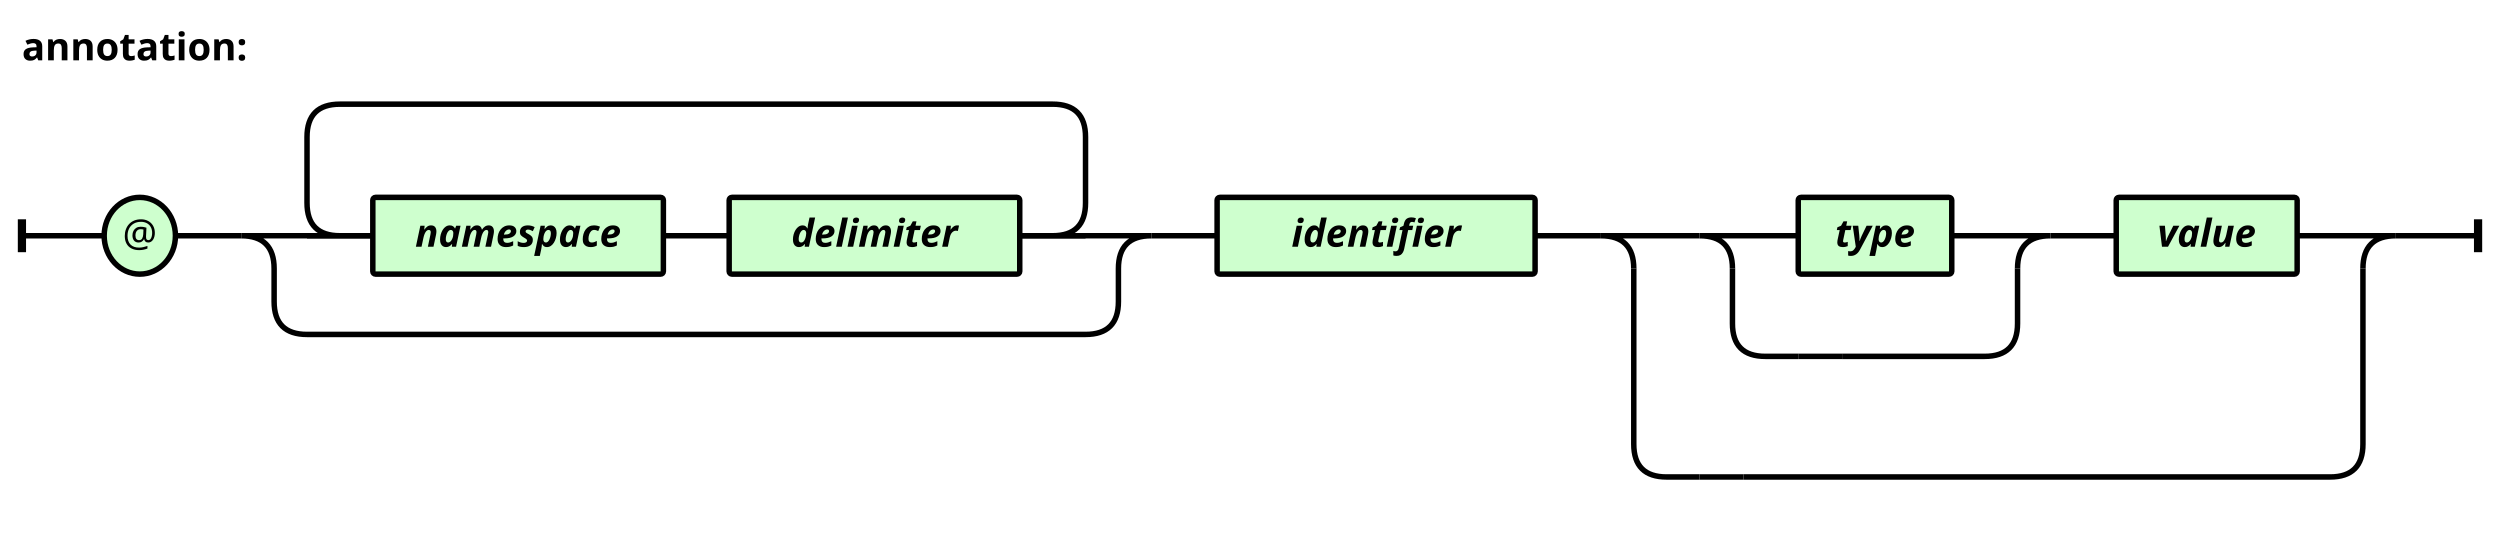
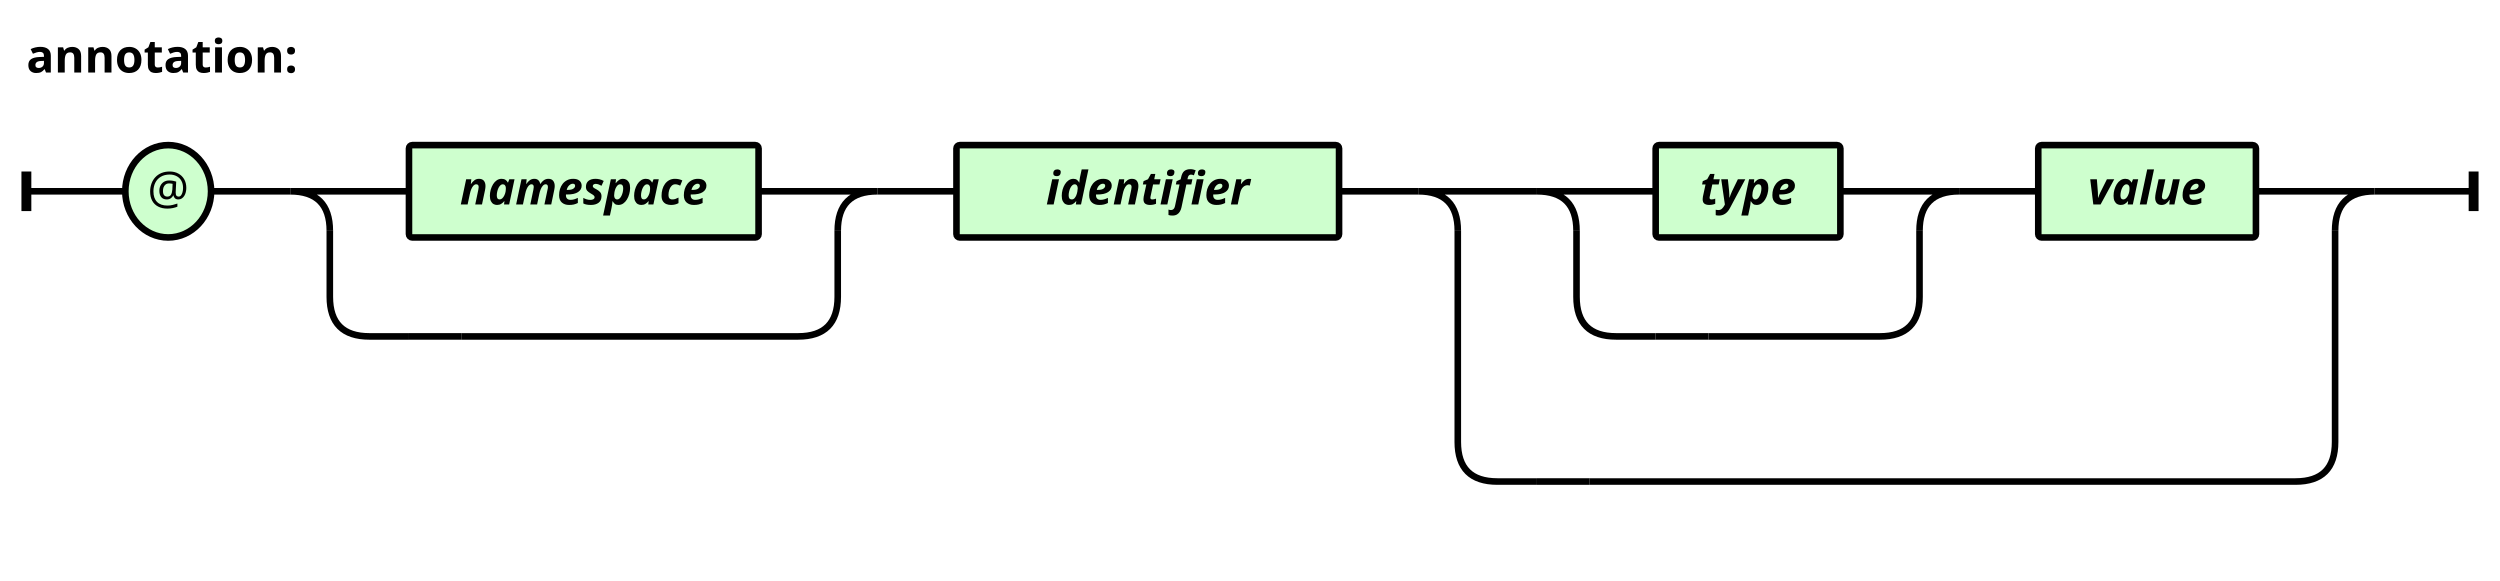
- <svg xmlns="http://www.w3.org/2000/svg" width="912" height="204" viewBox="-8 -86 912 204 " version="1.1">
+ <svg xmlns="http://www.w3.org/2000/svg" width="758" height="176" viewBox="-8 -58 758 176 " version="1.1">
  <defs>
    <style type="text/css">.terminal_rect{fill:rgb(206,255,206);stroke:black;stroke-width:2;}.terminal_text{fill:black;font-family:Verdana,Sans-serif;text-anchor:middle;font-size:14px;}.symbol_rect{fill:rgb(206,255,206);stroke:black;stroke-width:2;}.symbol_text{fill:black;font-family:Verdana,Sans-serif;font-weight:bold;font-style:italic;text-anchor:middle;font-size:14px;}.path{fill:none;stroke:black;stroke-width:2;}.rule_text{fill:black;font-family:Verdana,Sans-serif;font-weight:bold;font-size:14px;}.rule_path_edge{fill:none;stroke:black;stroke-width:3;}</style>
  </defs>
-   <text class="rule_text" x="0" y="-64">annotation:</text>
+   <text class="rule_text" x="0" y="-36">annotation:</text>
  <rect class="terminal_rect" x="30" y="-14" width="26" height="28" rx="28" />
  <text class="terminal_text" x="43" y="4">@</text>
-   <rect class="symbol_rect" x="128" y="-14" width="106" height="28" rx="1" />
-   <text class="symbol_text" x="181" y="4">namespace</text>
-   <rect class="symbol_rect" x="258" y="-14" width="106" height="28" rx="1" />
-   <text class="symbol_text" x="311" y="4">delimiter</text>
-   <path class="path" d="M234 0 L258 0" />
-   <path class="path" d="M128 0 L104 0 M116 0 Q104 0 104 -12 L104 -36 Q104 -48 116 -48 L376 -48 Q388 -48 388 -36 L388 -12 Q388 0 376 0 L364 0 L388 0" />
-   <path class="path" d="M128 0 L80 0 Q92 0 92 12 L92 24 Q92 36 104 36 L388 36 Q400 36 400 24 L400 12 Q400 0 412 0 L364 0 M80 0 L104 0 M388 0 L412 0" />
-   <rect class="symbol_rect" x="436" y="-14" width="116" height="28" rx="1" />
-   <text class="symbol_text" x="494" y="4">identifier</text>
-   <rect class="symbol_rect" x="648" y="-14" width="56" height="28" rx="1" />
-   <text class="symbol_text" x="676" y="4">type</text>
-   <path class="path" d="M648 44 L664 44" />
-   <path class="path" d="M612 0 L648 0 M612 0 Q624 0 624 12 M740 0 L704 0 M740 0 Q728 0 728 12" />
-   <path class="path" d="M636 44 L648 44 M636 44 Q624 44 624 32 L624 12 M716 44 L664 44 M716 44 Q728 44 728 32 L728 12" />
-   <rect class="symbol_rect" x="764" y="-14" width="66" height="28" rx="1" />
-   <text class="symbol_text" x="797" y="4">value</text>
-   <path class="path" d="M740 0 L764 0" />
-   <path class="path" d="M612 88 L628 88" />
-   <path class="path" d="M576 0 L612 0 M576 0 Q588 0 588 12 M866 0 L830 0 M866 0 Q854 0 854 12" />
-   <path class="path" d="M600 88 L612 88 M600 88 Q588 88 588 76 L588 12 M842 88 L628 88 M842 88 Q854 88 854 76 L854 12" />
+   <rect class="symbol_rect" x="116" y="-14" width="106" height="28" rx="1" />
+   <text class="symbol_text" x="169" y="4">namespace</text>
+   <path class="path" d="M116 44 L132 44" />
+   <path class="path" d="M80 0 L116 0 M80 0 Q92 0 92 12 M258 0 L222 0 M258 0 Q246 0 246 12" />
+   <path class="path" d="M104 44 L116 44 M104 44 Q92 44 92 32 L92 12 M234 44 L132 44 M234 44 Q246 44 246 32 L246 12" />
+   <rect class="symbol_rect" x="282" y="-14" width="116" height="28" rx="1" />
+   <text class="symbol_text" x="340" y="4">identifier</text>
+   <rect class="symbol_rect" x="494" y="-14" width="56" height="28" rx="1" />
+   <text class="symbol_text" x="522" y="4">type</text>
+   <path class="path" d="M494 44 L510 44" />
+   <path class="path" d="M458 0 L494 0 M458 0 Q470 0 470 12 M586 0 L550 0 M586 0 Q574 0 574 12" />
+   <path class="path" d="M482 44 L494 44 M482 44 Q470 44 470 32 L470 12 M562 44 L510 44 M562 44 Q574 44 574 32 L574 12" />
+   <rect class="symbol_rect" x="610" y="-14" width="66" height="28" rx="1" />
+   <text class="symbol_text" x="643" y="4">value</text>
+   <path class="path" d="M586 0 L610 0" />
+   <path class="path" d="M458 88 L474 88" />
+   <path class="path" d="M422 0 L458 0 M422 0 Q434 0 434 12 M712 0 L676 0 M712 0 Q700 0 700 12" />
+   <path class="path" d="M446 88 L458 88 M446 88 Q434 88 434 76 L434 12 M688 88 L474 88 M688 88 Q700 88 700 76 L700 12" />
  <path class="path" d="M56 0 L80 0" />
-   <path class="path" d="M412 0 L436 0" />
-   <path class="path" d="M552 0 L576 0" />
-   <path class="path" d="M0 0 L30 0 M896 0 L866 0" />
-   <path class="rule_path_edge" d="M0 -6 L0 6 M896 -6 L896 6" />
+   <path class="path" d="M258 0 L282 0" />
+   <path class="path" d="M398 0 L422 0" />
+   <path class="path" d="M0 0 L30 0 M742 0 L712 0" />
+   <path class="rule_path_edge" d="M0 -6 L0 6 M742 -6 L742 6" />
</svg>
